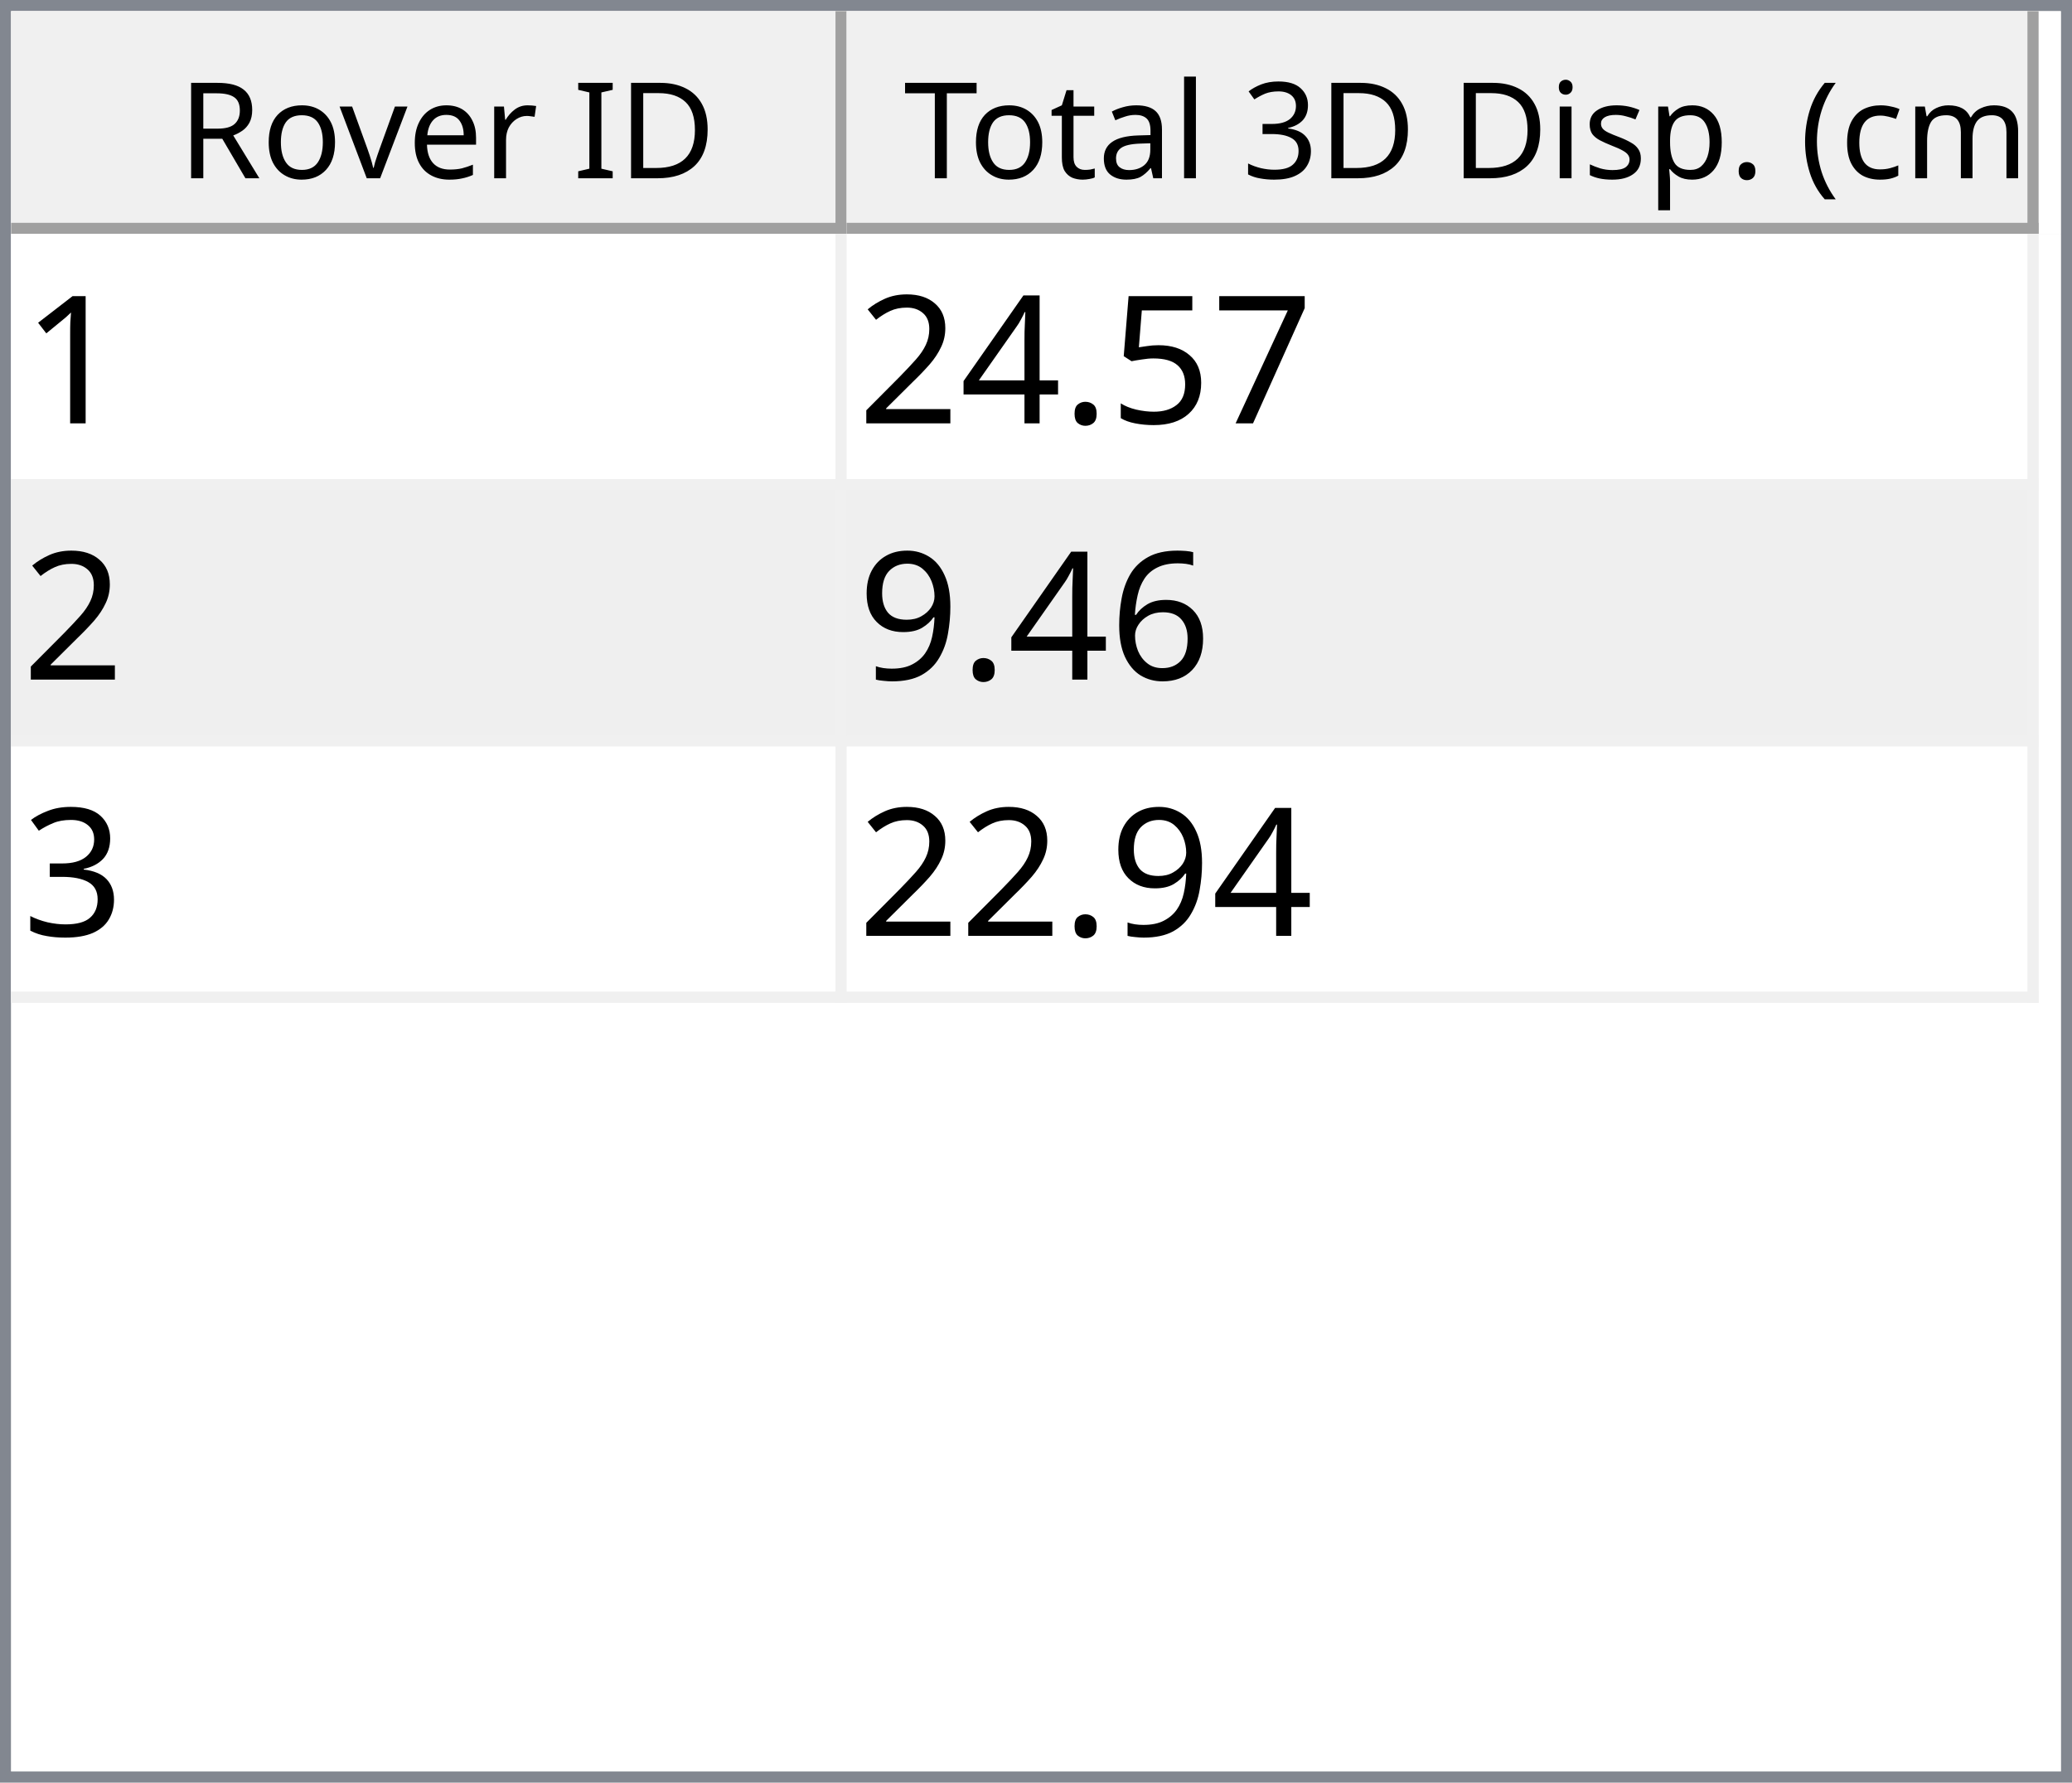
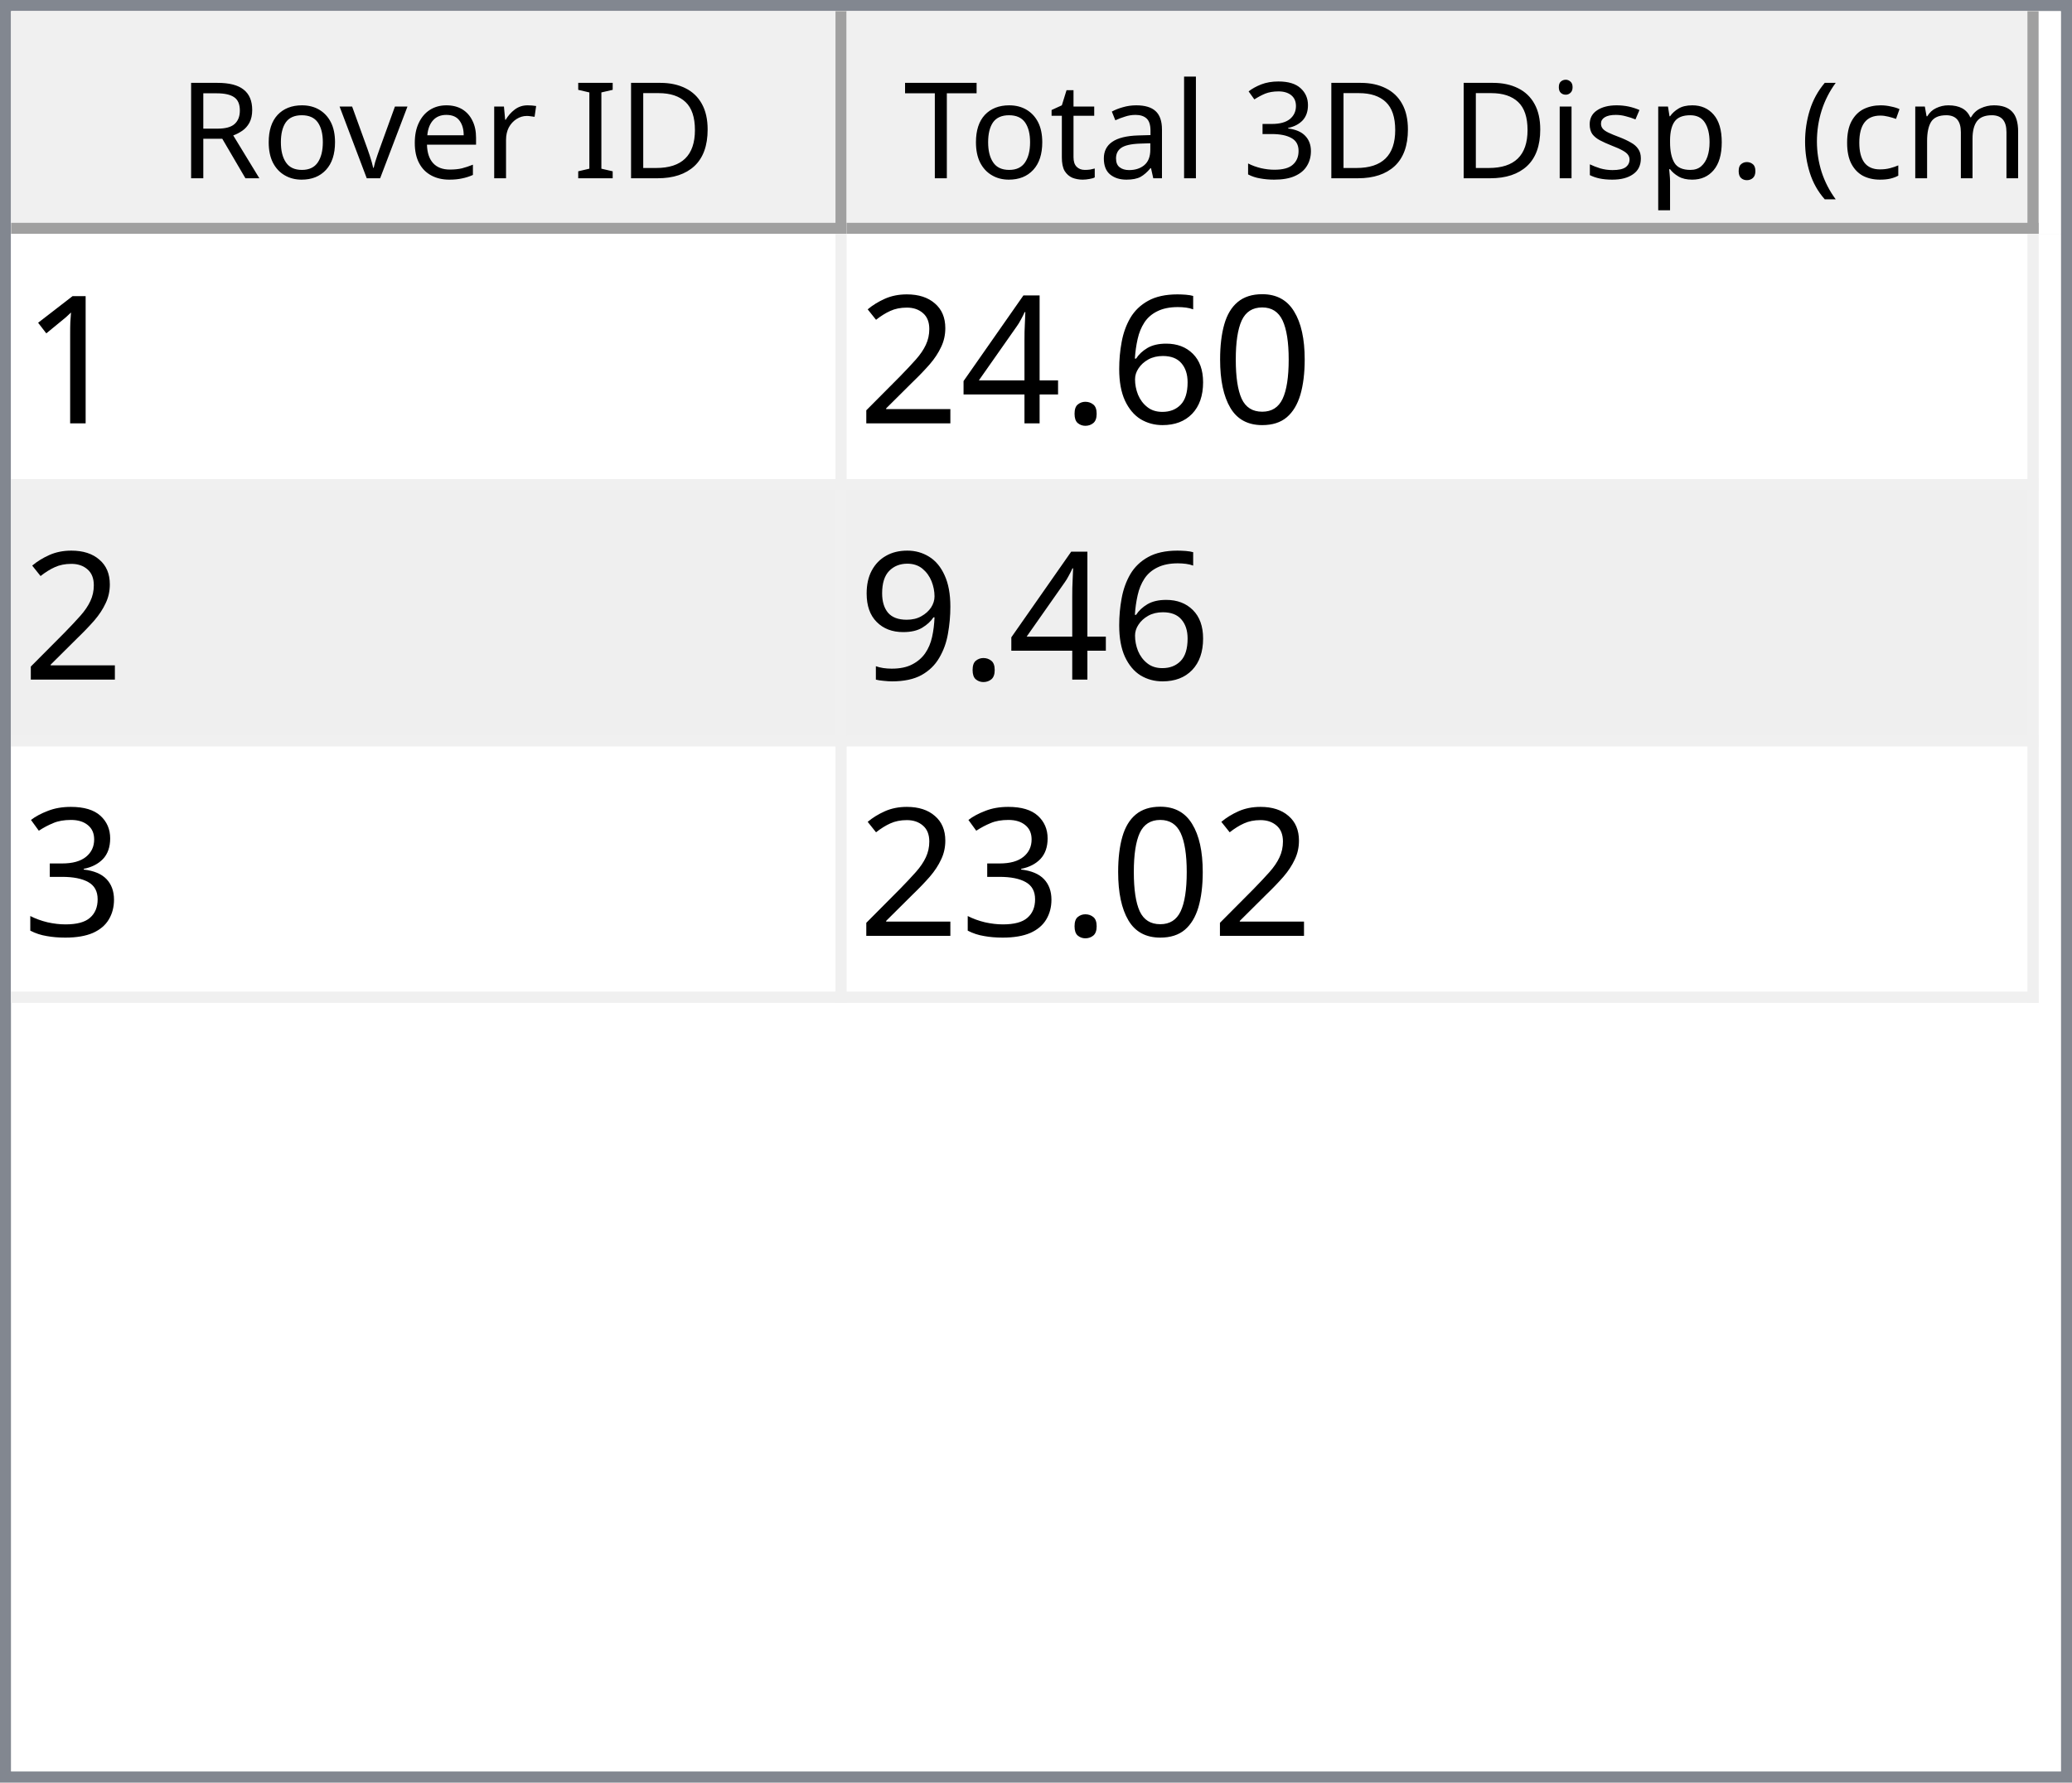
<svg xmlns="http://www.w3.org/2000/svg" style="fill-opacity:1; color-rendering:auto; color-interpolation:auto; text-rendering:auto; stroke:black; stroke-linecap:square; stroke-miterlimit:10; shape-rendering:auto; stroke-opacity:1; fill:black; stroke-dasharray:none; font-weight:normal; stroke-width:1; font-family:'Dialog'; font-style:normal; stroke-linejoin:miter; font-size:12px; stroke-dashoffset:0; image-rendering:auto;" width="186" height="160">
  <defs id="genericDefs" />
  <g>
    <defs id="defs1">
      <clipPath clipPathUnits="userSpaceOnUse" id="clipPath1">
        <path d="M0 0 L186 0 L186 160 L0 160 L0 0 Z" />
      </clipPath>
      <clipPath clipPathUnits="userSpaceOnUse" id="clipPath2">
        <path d="M0 0 L0 160 L186 160 L186 0 Z" />
      </clipPath>
      <clipPath clipPathUnits="userSpaceOnUse" id="clipPath3">
        <path d="M0 0 L0 20 L184 20 L184 0 Z" />
      </clipPath>
      <clipPath clipPathUnits="userSpaceOnUse" id="clipPath4">
        <path d="M0 0 L0 20 L75 20 L75 0 Z" />
      </clipPath>
      <clipPath clipPathUnits="userSpaceOnUse" id="clipPath5">
        <path d="M1 1 L1 19 L74 19 L74 1 Z" />
      </clipPath>
      <clipPath clipPathUnits="userSpaceOnUse" id="clipPath6">
        <path d="M0 0 L0 18 L73 18 L73 0 Z" />
      </clipPath>
      <clipPath clipPathUnits="userSpaceOnUse" id="clipPath7">
        <path d="M-0.5 -0.5 L-0.5 19.5 L74.5 19.5 L74.5 -0.5 Z" />
      </clipPath>
      <clipPath clipPathUnits="userSpaceOnUse" id="clipPath8">
        <path d="M0 0 L0 20 L107 20 L107 0 Z" />
      </clipPath>
      <clipPath clipPathUnits="userSpaceOnUse" id="clipPath9">
        <path d="M1 1 L1 19 L106 19 L106 1 Z" />
      </clipPath>
      <clipPath clipPathUnits="userSpaceOnUse" id="clipPath10">
        <path d="M0 0 L0 18 L105 18 L105 0 Z" />
      </clipPath>
      <clipPath clipPathUnits="userSpaceOnUse" id="clipPath11">
        <path d="M-0.5 -0.5 L-0.5 19.5 L106.5 19.5 L106.5 -0.5 Z" />
      </clipPath>
      <clipPath clipPathUnits="userSpaceOnUse" id="clipPath12">
        <path d="M0 0 L0 138 L184 138 L184 0 Z" />
      </clipPath>
      <clipPath clipPathUnits="userSpaceOnUse" id="clipPath13">
        <path d="M0 0 L0 69 L182 69 L182 0 Z" />
      </clipPath>
      <clipPath clipPathUnits="userSpaceOnUse" id="clipPath14">
        <path d="M-0.5 -0.5 L-0.5 68.5 L181.5 68.5 L181.5 -0.5 Z" />
      </clipPath>
      <clipPath clipPathUnits="userSpaceOnUse" id="clipPath15">
        <path d="M0 0 L0 22 L74 22 L74 0 Z" />
      </clipPath>
      <clipPath clipPathUnits="userSpaceOnUse" id="clipPath16">
        <path d="M0 0 L0 22 L106 22 L106 0 Z" />
      </clipPath>
      <font horiz-adv-x="64.551" id="font1">
        <font-face ascent="107.91" descent="25.098" units-per-em="100" style="font-style:normal; font-family:Segoe UI; font-weight:normal;" />
        <missing-glyph horiz-adv-x="64.551" d="M8.109 0 L8.109 68.266 L56.453 68.266 L56.453 0 L8.109 0 ZM15.328 7.234 L49.219 7.234 L49.219 61.031 L15.328 61.031 L15.328 7.234 Z" />
        <glyph unicode="D" horiz-adv-x="70.117" d="M9.188 0 L9.188 70.016 L28.516 70.016 Q65.531 70.016 65.531 35.891 Q65.531 19.672 55.25 9.836 Q44.969 0 27.734 0 L9.188 0 ZM17.391 62.594 L17.391 7.422 L27.828 7.422 Q41.609 7.422 49.273 14.797 Q56.938 22.172 56.938 35.688 Q56.938 62.594 28.328 62.594 L17.391 62.594 Z" />
        <glyph unicode="I" horiz-adv-x="26.611" d="M17.391 0 L9.188 0 L9.188 70.016 L17.391 70.016 L17.391 0 Z" />
        <glyph unicode=" " horiz-adv-x="27.393" d="" />
        <glyph unicode="r" horiz-adv-x="34.766" d="M34.188 41.891 Q32.078 43.5 28.125 43.5 Q23 43.5 19.555 38.672 Q16.109 33.844 16.109 25.484 L16.109 0 L8.109 0 L8.109 50 L16.109 50 L16.109 39.703 L16.312 39.703 Q18.016 44.969 21.531 47.922 Q25.047 50.875 29.391 50.875 Q32.516 50.875 34.188 50.203 L34.188 41.891 Z" />
        <glyph unicode="e" horiz-adv-x="52.295" d="M48.297 23 L12.984 23 Q13.188 14.656 17.484 10.109 Q21.781 5.562 29.297 5.562 Q37.75 5.562 44.828 11.141 L44.828 3.609 Q38.234 -1.172 27.391 -1.172 Q16.797 -1.172 10.742 5.641 Q4.688 12.453 4.688 24.812 Q4.688 36.469 11.305 43.82 Q17.922 51.172 27.734 51.172 Q37.547 51.172 42.922 44.828 Q48.297 38.484 48.297 27.203 L48.297 23 ZM40.094 29.781 Q40.047 36.719 36.75 40.578 Q33.453 44.438 27.594 44.438 Q21.922 44.438 17.969 40.383 Q14.016 36.328 13.094 29.781 L40.094 29.781 Z" />
        <glyph unicode="v" horiz-adv-x="47.9" d="M47.406 50 L27.484 0 L19.625 0 L0.688 50 L9.469 50 L22.172 13.672 Q23.578 9.672 23.922 6.688 L24.125 6.688 Q24.609 10.453 25.688 13.484 L38.969 50 L47.406 50 Z" />
        <glyph unicode="o" horiz-adv-x="58.594" d="M29 -1.172 Q17.922 -1.172 11.305 5.836 Q4.688 12.844 4.688 24.422 Q4.688 37.016 11.57 44.094 Q18.453 51.172 30.172 51.172 Q41.359 51.172 47.633 44.289 Q53.906 37.406 53.906 25.203 Q53.906 13.234 47.141 6.031 Q40.375 -1.172 29 -1.172 ZM29.594 44.438 Q21.875 44.438 17.383 39.188 Q12.891 33.938 12.891 24.703 Q12.891 15.828 17.43 10.695 Q21.969 5.562 29.594 5.562 Q37.359 5.562 41.531 10.594 Q45.703 15.625 45.703 24.906 Q45.703 34.281 41.531 39.359 Q37.359 44.438 29.594 44.438 Z" />
        <glyph unicode="R" horiz-adv-x="59.814" d="M59.375 0 L49.609 0 L37.891 19.625 Q36.281 22.359 34.766 24.289 Q33.25 26.219 31.664 27.438 Q30.078 28.656 28.25 29.219 Q26.422 29.781 24.125 29.781 L17.391 29.781 L17.391 0 L9.188 0 L9.188 70.016 L30.078 70.016 Q34.672 70.016 38.555 68.867 Q42.438 67.719 45.289 65.375 Q48.141 63.031 49.758 59.547 Q51.375 56.062 51.375 51.375 Q51.375 47.703 50.273 44.656 Q49.172 41.609 47.148 39.211 Q45.125 36.812 42.266 35.133 Q39.406 33.453 35.844 32.516 L35.844 32.328 Q37.594 31.547 38.891 30.547 Q40.188 29.547 41.359 28.18 Q42.531 26.812 43.68 25.078 Q44.828 23.344 46.234 21.047 L59.375 0 ZM17.391 62.594 L17.391 37.203 L28.516 37.203 Q31.594 37.203 34.203 38.133 Q36.812 39.062 38.719 40.797 Q40.625 42.531 41.703 45.047 Q42.781 47.562 42.781 50.688 Q42.781 56.297 39.141 59.445 Q35.5 62.594 28.609 62.594 L17.391 62.594 Z" />
        <glyph unicode=")" horiz-adv-x="30.176" d="M8.297 -15.922 L1.172 -15.922 Q16.406 2.344 16.406 26.812 Q16.406 51.469 1.078 70.016 L8.297 70.016 Q23.531 52.156 23.531 26.703 Q23.531 1.375 8.297 -15.922 Z" />
        <glyph unicode="m" horiz-adv-x="86.133" d="M79.109 0 L71.094 0 L71.094 28.719 Q71.094 37.016 68.531 40.727 Q65.969 44.438 59.906 44.438 Q54.781 44.438 51.195 39.75 Q47.609 35.062 47.609 28.516 L47.609 0 L39.594 0 L39.594 29.688 Q39.594 44.438 28.219 44.438 Q22.953 44.438 19.531 40.016 Q16.109 35.594 16.109 28.516 L16.109 0 L8.109 0 L8.109 50 L16.109 50 L16.109 42.094 L16.312 42.094 Q21.625 51.172 31.844 51.172 Q36.969 51.172 40.773 48.312 Q44.578 45.453 46 40.828 Q51.562 51.172 62.594 51.172 Q79.109 51.172 79.109 30.812 L79.109 0 Z" />
        <glyph unicode="c" horiz-adv-x="46.191" d="M42.188 2.297 Q36.422 -1.172 28.516 -1.172 Q17.828 -1.172 11.258 5.789 Q4.688 12.75 4.688 23.828 Q4.688 36.188 11.766 43.68 Q18.844 51.172 30.672 51.172 Q37.25 51.172 42.281 48.734 L42.281 40.531 Q36.719 44.438 30.375 44.438 Q22.703 44.438 17.797 38.945 Q12.891 33.453 12.891 24.516 Q12.891 15.719 17.508 10.641 Q22.125 5.562 29.891 5.562 Q36.422 5.562 42.188 9.906 L42.188 2.297 Z" />
        <glyph unicode="(" horiz-adv-x="30.176" d="M29.109 -15.922 L21.969 -15.922 Q6.844 1.375 6.844 26.703 Q6.844 52.156 21.969 70.016 L29.203 70.016 Q13.875 51.469 13.875 26.812 Q13.875 2.344 29.109 -15.922 Z" />
        <glyph unicode="." horiz-adv-x="21.68" d="M10.891 -1.078 Q8.641 -1.078 7.055 0.539 Q5.469 2.156 5.469 4.391 Q5.469 6.641 7.055 8.273 Q8.641 9.906 10.891 9.906 Q13.188 9.906 14.797 8.273 Q16.406 6.641 16.406 4.391 Q16.406 2.156 14.797 0.539 Q13.188 -1.078 10.891 -1.078 Z" />
        <glyph unicode="p" horiz-adv-x="58.789" d="M16.312 7.234 L16.109 7.234 L16.109 -23 L8.109 -23 L8.109 50 L16.109 50 L16.109 41.219 L16.312 41.219 Q22.219 51.172 33.594 51.172 Q43.266 51.172 48.688 44.461 Q54.109 37.75 54.109 26.469 Q54.109 13.922 48 6.375 Q41.891 -1.172 31.297 -1.172 Q21.578 -1.172 16.312 7.234 ZM16.109 27.391 L16.109 20.406 Q16.109 14.203 20.141 9.883 Q24.172 5.562 30.375 5.562 Q37.641 5.562 41.773 11.133 Q45.906 16.703 45.906 26.609 Q45.906 34.969 42.047 39.703 Q38.188 44.438 31.594 44.438 Q24.609 44.438 20.359 39.578 Q16.109 34.719 16.109 27.391 Z" />
        <glyph unicode="s" horiz-adv-x="42.432" d="M5.078 1.812 L5.078 10.406 Q11.625 5.562 19.484 5.562 Q30.031 5.562 30.031 12.594 Q30.031 14.594 29.125 15.992 Q28.219 17.391 26.68 18.461 Q25.141 19.531 23.07 20.383 Q21 21.234 18.609 22.172 Q15.281 23.484 12.766 24.828 Q10.25 26.172 8.57 27.859 Q6.891 29.547 6.031 31.695 Q5.172 33.844 5.172 36.719 Q5.172 40.234 6.789 42.945 Q8.406 45.656 11.086 47.484 Q13.766 49.312 17.211 50.242 Q20.656 51.172 24.312 51.172 Q30.812 51.172 35.938 48.922 L35.938 40.828 Q30.422 44.438 23.25 44.438 Q21 44.438 19.195 43.922 Q17.391 43.406 16.094 42.477 Q14.797 41.547 14.086 40.258 Q13.375 38.969 13.375 37.406 Q13.375 35.453 14.086 34.133 Q14.797 32.812 16.164 31.789 Q17.531 30.766 19.484 29.938 Q21.438 29.109 23.922 28.125 Q27.25 26.859 29.883 25.516 Q32.516 24.172 34.375 22.484 Q36.234 20.797 37.234 18.602 Q38.234 16.406 38.234 13.375 Q38.234 9.672 36.602 6.938 Q34.969 4.203 32.234 2.398 Q29.5 0.594 25.93 -0.289 Q22.359 -1.172 18.453 -1.172 Q10.75 -1.172 5.078 1.812 Z" />
        <glyph unicode="i" horiz-adv-x="24.219" d="M12.203 62.703 Q10.062 62.703 8.547 64.164 Q7.031 65.625 7.031 67.875 Q7.031 70.125 8.547 71.609 Q10.062 73.094 12.203 73.094 Q14.406 73.094 15.945 71.609 Q17.484 70.125 17.484 67.875 Q17.484 65.719 15.945 64.211 Q14.406 62.703 12.203 62.703 ZM16.109 0 L8.109 0 L8.109 50 L16.109 50 L16.109 0 Z" />
        <glyph unicode="3" horiz-adv-x="53.906" d="M46.531 19.828 Q46.531 15.094 44.75 11.211 Q42.969 7.328 39.719 4.57 Q36.469 1.812 31.93 0.297 Q27.391 -1.219 21.922 -1.219 Q11.922 -1.219 6 2.594 L6 11.188 Q13.094 5.609 22.219 5.609 Q25.875 5.609 28.828 6.539 Q31.781 7.469 33.906 9.227 Q36.031 10.984 37.18 13.477 Q38.328 15.969 38.328 19.094 Q38.328 32.812 18.797 32.812 L12.984 32.812 L12.984 39.594 L18.5 39.594 Q35.797 39.594 35.797 52.484 Q35.797 64.406 22.609 64.406 Q15.188 64.406 8.688 59.422 L8.688 67.188 Q15.375 71.188 24.609 71.188 Q29 71.188 32.57 69.969 Q36.141 68.75 38.68 66.555 Q41.219 64.359 42.609 61.281 Q44 58.203 44 54.5 Q44 40.672 30.031 36.719 L30.031 36.531 Q33.594 36.141 36.625 34.797 Q39.656 33.453 41.852 31.305 Q44.047 29.156 45.289 26.25 Q46.531 23.344 46.531 19.828 Z" />
        <glyph unicode="l" horiz-adv-x="24.219" d="M16.109 0 L8.109 0 L8.109 74.031 L16.109 74.031 L16.109 0 Z" />
        <glyph unicode="a" horiz-adv-x="50.879" d="M43.891 0 L35.891 0 L35.891 7.812 L35.688 7.812 Q30.469 -1.172 20.312 -1.172 Q12.844 -1.172 8.617 2.781 Q4.391 6.734 4.391 13.281 Q4.391 27.297 20.906 29.594 L35.891 31.688 Q35.891 44.438 25.594 44.438 Q16.547 44.438 9.281 38.281 L9.281 46.484 Q16.656 51.172 26.266 51.172 Q43.891 51.172 43.891 32.516 L43.891 0 ZM35.891 25.297 L23.828 23.641 Q18.266 22.859 15.43 20.875 Q12.594 18.891 12.594 13.875 Q12.594 10.203 15.211 7.883 Q17.828 5.562 22.172 5.562 Q28.125 5.562 32.008 9.742 Q35.891 13.922 35.891 20.312 L35.891 25.297 Z" />
        <glyph unicode="t" horiz-adv-x="33.887" d="M31.297 0.484 Q28.469 -1.078 23.828 -1.078 Q10.688 -1.078 10.688 13.578 L10.688 43.172 L2.094 43.172 L2.094 50 L10.688 50 L10.688 62.203 L18.703 64.797 L18.703 50 L31.297 50 L31.297 43.172 L18.703 43.172 L18.703 14.984 Q18.703 9.969 20.414 7.82 Q22.125 5.672 26.078 5.672 Q29.109 5.672 31.297 7.328 L31.297 0.484 Z" />
        <glyph unicode="T" horiz-adv-x="52.393" d="M50.594 62.594 L30.375 62.594 L30.375 0 L22.172 0 L22.172 62.594 L2 62.594 L2 70.016 L50.594 70.016 L50.594 62.594 Z" />
      </font>
      <font horiz-adv-x="75.0" id="font2">
        <font-face ascent="100.537" descent="21.973" units-per-em="100" style="font-style:normal; font-family:sans-serif; font-weight:normal;" />
        <missing-glyph horiz-adv-x="75.0" d="M12.5 0 L12.5 62.5 L62.5 62.5 L62.5 0 L12.5 0 ZM14.062 1.562 L60.938 1.562 L60.938 60.938 L14.062 60.938 L14.062 1.562 Z" />
        <glyph unicode="1" horiz-adv-x="55.615" d="M37.25 0 L28.469 0 L28.469 56 Q25.297 52.984 20.141 49.953 Q14.984 46.922 10.891 45.406 L10.891 53.906 Q18.266 57.375 23.781 62.305 Q29.297 67.234 31.594 71.875 L37.25 71.875 L37.25 0 Z" />
-         <glyph unicode="7" horiz-adv-x="55.615" d="M4.734 62.203 L4.734 70.656 L51.078 70.656 L51.078 63.812 Q44.234 56.547 37.523 44.484 Q30.812 32.422 27.156 19.672 Q24.516 10.688 23.781 0 L14.75 0 Q14.891 8.453 18.062 20.414 Q21.234 32.375 27.172 43.484 Q33.109 54.594 39.797 62.203 L4.734 62.203 Z" />
-         <glyph unicode="5" horiz-adv-x="55.615" d="M4.156 18.75 L13.375 19.531 Q14.406 12.797 18.141 9.398 Q21.875 6 27.156 6 Q33.5 6 37.891 10.789 Q42.281 15.578 42.281 23.484 Q42.281 31 38.062 35.352 Q33.844 39.703 27 39.703 Q22.75 39.703 19.336 37.773 Q15.922 35.844 13.969 32.766 L5.719 33.844 L12.641 70.609 L48.25 70.609 L48.25 62.203 L19.672 62.203 L15.828 42.969 Q22.266 47.469 29.344 47.469 Q38.719 47.469 45.164 40.969 Q51.609 34.469 51.609 24.266 Q51.609 14.547 45.953 7.469 Q39.062 -1.219 27.156 -1.219 Q17.391 -1.219 11.211 4.25 Q5.031 9.719 4.156 18.75 Z" />
+         <glyph unicode="0" horiz-adv-x="55.615" d="M4.156 35.297 Q4.156 48 6.766 55.742 Q9.375 63.484 14.523 67.68 Q19.672 71.875 27.484 71.875 Q33.25 71.875 37.594 69.555 Q41.938 67.234 44.773 62.867 Q47.609 58.5 49.219 52.227 Q50.828 45.953 50.828 35.297 Q50.828 22.703 48.242 14.969 Q45.656 7.234 40.508 3.008 Q35.359 -1.219 27.484 -1.219 Q17.141 -1.219 11.234 6.203 Q4.156 15.141 4.156 35.297 ZM13.188 35.297 Q13.188 17.672 17.312 11.836 Q21.438 6 27.484 6 Q33.547 6 37.672 11.859 Q41.797 17.719 41.797 35.297 Q41.797 52.984 37.672 58.789 Q33.547 64.594 27.391 64.594 Q21.344 64.594 17.719 59.469 Q13.188 52.938 13.188 35.297 Z" />
+         <glyph unicode="6" horiz-adv-x="55.615" d="M49.75 54.047 L41.016 53.375 Q39.844 58.547 37.703 60.891 Q34.125 64.656 28.906 64.656 Q24.703 64.656 21.531 62.312 Q17.391 59.281 14.992 53.469 Q12.594 47.656 12.5 36.922 Q15.672 41.75 20.266 44.094 Q24.859 46.438 29.891 46.438 Q38.672 46.438 44.852 39.969 Q51.031 33.5 51.031 23.25 Q51.031 16.5 48.125 10.719 Q45.219 4.938 40.141 1.859 Q35.062 -1.219 28.609 -1.219 Q17.625 -1.219 10.695 6.859 Q3.766 14.938 3.766 33.5 Q3.766 54.25 11.422 63.672 Q18.109 71.875 29.438 71.875 Q37.891 71.875 43.289 67.141 Q48.688 62.406 49.75 54.047 ZM13.875 23.188 Q13.875 18.656 15.797 14.508 Q17.719 10.359 21.188 8.18 Q24.656 6 28.469 6 Q34.031 6 38.039 10.492 Q42.047 14.984 42.047 22.703 Q42.047 30.125 38.086 34.398 Q34.125 38.672 28.125 38.672 Q22.172 38.672 18.023 34.398 Q13.875 30.125 13.875 23.188 Z" />
        <glyph unicode="." horiz-adv-x="27.783" d="M9.078 0 L9.078 10.016 L19.094 10.016 L19.094 0 L9.078 0 Z" />
        <glyph unicode="4" horiz-adv-x="55.615" d="M32.328 0 L32.328 17.141 L1.266 17.141 L1.266 25.203 L33.938 71.578 L41.109 71.578 L41.109 25.203 L50.781 25.203 L50.781 17.141 L41.109 17.141 L41.109 0 L32.328 0 ZM32.328 25.203 L32.328 57.469 L9.906 25.203 L32.328 25.203 Z" />
        <glyph unicode="2" horiz-adv-x="55.615" d="M50.344 8.453 L50.344 0 L3.031 0 Q2.938 3.172 4.047 6.109 Q5.859 10.938 9.836 15.625 Q13.812 20.312 21.344 26.469 Q33.016 36.031 37.117 41.625 Q41.219 47.219 41.219 52.203 Q41.219 57.422 37.477 61.008 Q33.734 64.594 27.734 64.594 Q21.391 64.594 17.578 60.789 Q13.766 56.984 13.719 50.25 L4.688 51.172 Q5.609 61.281 11.664 66.578 Q17.719 71.875 27.938 71.875 Q38.234 71.875 44.242 66.164 Q50.25 60.453 50.25 52 Q50.25 47.703 48.492 43.555 Q46.734 39.406 42.656 34.812 Q38.578 30.219 29.109 22.219 Q21.188 15.578 18.945 13.211 Q16.703 10.844 15.234 8.453 L50.344 8.453 Z" />
-         <glyph unicode="6" horiz-adv-x="55.615" d="M49.75 54.047 L41.016 53.375 Q39.844 58.547 37.703 60.891 Q34.125 64.656 28.906 64.656 Q24.703 64.656 21.531 62.312 Q17.391 59.281 14.992 53.469 Q12.594 47.656 12.5 36.922 Q15.672 41.75 20.266 44.094 Q24.859 46.438 29.891 46.438 Q38.672 46.438 44.852 39.969 Q51.031 33.5 51.031 23.25 Q51.031 16.5 48.125 10.719 Q45.219 4.938 40.141 1.859 Q35.062 -1.219 28.609 -1.219 Q17.625 -1.219 10.695 6.859 Q3.766 14.938 3.766 33.5 Q3.766 54.25 11.422 63.672 Q18.109 71.875 29.438 71.875 Q37.891 71.875 43.289 67.141 Q48.688 62.406 49.75 54.047 ZM13.875 23.188 Q13.875 18.656 15.797 14.508 Q17.719 10.359 21.188 8.18 Q24.656 6 28.469 6 Q34.031 6 38.039 10.492 Q42.047 14.984 42.047 22.703 Q42.047 30.125 38.086 34.398 Q34.125 38.672 28.125 38.672 Q22.172 38.672 18.023 34.398 Q13.875 30.125 13.875 23.188 Z" />
        <glyph unicode="9" horiz-adv-x="55.615" d="M5.469 16.547 L13.922 17.328 Q14.984 11.375 18.016 8.688 Q21.047 6 25.781 6 Q29.828 6 32.883 7.859 Q35.938 9.719 37.891 12.82 Q39.844 15.922 41.164 21.195 Q42.484 26.469 42.484 31.938 Q42.484 32.516 42.438 33.688 Q39.797 29.5 35.234 26.883 Q30.672 24.266 25.344 24.266 Q16.453 24.266 10.305 30.711 Q4.156 37.156 4.156 47.703 Q4.156 58.594 10.578 65.234 Q17 71.875 26.656 71.875 Q33.641 71.875 39.43 68.117 Q45.219 64.359 48.219 57.398 Q51.219 50.438 51.219 37.25 Q51.219 23.531 48.242 15.406 Q45.266 7.281 39.383 3.031 Q33.5 -1.219 25.594 -1.219 Q17.188 -1.219 11.867 3.445 Q6.547 8.109 5.469 16.547 ZM41.453 48.141 Q41.453 55.719 37.43 60.156 Q33.406 64.594 27.734 64.594 Q21.875 64.594 17.531 59.812 Q13.188 55.031 13.188 47.406 Q13.188 40.578 17.312 36.305 Q21.438 32.031 27.484 32.031 Q33.594 32.031 37.523 36.305 Q41.453 40.578 41.453 48.141 Z" />
        <glyph unicode="3" horiz-adv-x="55.615" d="M4.203 18.891 L12.984 20.062 Q14.5 12.594 18.141 9.297 Q21.781 6 27 6 Q33.203 6 37.477 10.297 Q41.75 14.594 41.75 20.953 Q41.75 27 37.797 30.93 Q33.844 34.859 27.734 34.859 Q25.25 34.859 21.531 33.891 L22.516 41.609 Q23.391 41.5 23.922 41.5 Q29.547 41.5 34.039 44.43 Q38.531 47.359 38.531 53.469 Q38.531 58.297 35.258 61.477 Q31.984 64.656 26.812 64.656 Q21.688 64.656 18.266 61.43 Q14.844 58.203 13.875 51.766 L5.078 53.328 Q6.688 62.156 12.398 67.016 Q18.109 71.875 26.609 71.875 Q32.469 71.875 37.398 69.359 Q42.328 66.844 44.945 62.5 Q47.562 58.156 47.562 53.266 Q47.562 48.641 45.07 44.828 Q42.578 41.016 37.703 38.766 Q44.047 37.312 47.562 32.695 Q51.078 28.078 51.078 21.141 Q51.078 11.766 44.242 5.25 Q37.406 -1.266 26.953 -1.266 Q17.531 -1.266 11.305 4.352 Q5.078 9.969 4.203 18.891 Z" />
      </font>
    </defs>
    <g style="fill:white; stroke:white;">
      <rect x="0" y="0" width="186" style="clip-path:url(#clipPath1); stroke:none;" height="160" />
    </g>
    <g style="fill:white; text-rendering:optimizeSpeed; color-rendering:optimizeSpeed; image-rendering:optimizeSpeed; shape-rendering:crispEdges; stroke:white; color-interpolation:sRGB;">
      <rect x="0" width="186" height="160" y="0" style="stroke:none;" />
      <path style="stroke:none;" d="M0 160 L186 160 L186 0 L0 0 Z" />
    </g>
    <g style="fill:rgb(240,240,240); font-family:'Segoe UI'; stroke:rgb(240,240,240);">
      <rect x="0" y="0" width="186" style="clip-path:url(#clipPath2); stroke:none;" height="160" />
    </g>
    <g style="fill:rgb(130,135,144); font-family:'Segoe UI'; stroke:rgb(130,135,144);">
      <path d="M0 0 L186 0 L186 160 L0 160 L0 0 ZM1 1 L185 1 L185 159 L1 159 L1 1 Z" style="fill-rule:evenodd; clip-path:url(#clipPath2); stroke:none;" />
    </g>
    <g style="fill:white; font-family:'Segoe UI'; stroke:white;" transform="translate(1,1)">
      <rect x="0" y="0" width="184" style="clip-path:url(#clipPath3); stroke:none;" height="20" />
    </g>
    <g style="fill:rgb(240,240,240); font-family:'Segoe UI'; stroke:rgb(240,240,240);" transform="translate(1,1)">
      <rect x="0" y="0" width="75" style="clip-path:url(#clipPath4); stroke:none;" height="20" />
    </g>
    <g style="font-family:'Segoe UI';" transform="translate(2,2)">
      <text x="14" xml:space="preserve" y="14" style="clip-path:url(#clipPath6); stroke:none;">Rover ID</text>
    </g>
    <g style="fill:rgb(160,160,160); font-family:'Segoe UI'; stroke:rgb(160,160,160); stroke-linejoin:bevel;" transform="translate(1.5,1.5)">
      <line x1="74" x2="74" y1="0" style="fill:none; clip-path:url(#clipPath7);" y2="19" />
    </g>
    <g style="fill:rgb(160,160,160); font-family:'Segoe UI'; stroke:rgb(160,160,160); stroke-linejoin:bevel;" transform="matrix(1,0,0,1,1,1) translate(0.5,0.5)">
      <line x1="0" x2="74" y1="19" style="fill:none; clip-path:url(#clipPath7);" y2="19" />
    </g>
    <g style="fill:rgb(240,240,240); font-family:'Segoe UI'; stroke:rgb(240,240,240);" transform="translate(76,1)">
      <rect x="0" y="0" width="107" style="clip-path:url(#clipPath8); stroke:none;" height="20" />
    </g>
    <g style="font-family:'Segoe UI';" transform="translate(77,2)">
      <text x="1" xml:space="preserve" y="14" style="clip-path:url(#clipPath10); stroke:none;"> Total 3D Disp. (cm)</text>
    </g>
    <g style="fill:rgb(160,160,160); font-family:'Segoe UI'; stroke:rgb(160,160,160); stroke-linejoin:bevel;" transform="translate(76.5,1.5)">
      <line x1="106" x2="106" y1="0" style="fill:none; clip-path:url(#clipPath11);" y2="19" />
    </g>
    <g style="fill:rgb(160,160,160); font-family:'Segoe UI'; stroke:rgb(160,160,160); stroke-linejoin:bevel;" transform="matrix(1,0,0,1,76,1) translate(0.5,0.5)">
      <line x1="0" x2="106" y1="19" style="fill:none; clip-path:url(#clipPath11);" y2="19" />
    </g>
    <g style="fill:white; font-family:'Segoe UI'; stroke:white;" transform="translate(1,21)">
      <rect x="0" y="0" width="184" style="clip-path:url(#clipPath12); stroke:none;" height="138" />
    </g>
    <g style="fill:rgb(240,240,240); font-size:16px; font-family:sans-serif; stroke:rgb(240,240,240);" transform="translate(1,21)">
      <rect x="0" y="0" width="182" style="clip-path:url(#clipPath13); stroke:none;" height="69" />
      <line transform="translate(0.5,0.5)" x1="0" x2="181" y1="22" style="clip-path:url(#clipPath14); fill:none; stroke-linejoin:bevel;" y2="22" />
    </g>
    <g transform="matrix(1,0,0,1,1,21) translate(0.5,0.5)" style="fill:rgb(240,240,240); font-size:16px; font-family:sans-serif; stroke:rgb(240,240,240); stroke-linejoin:bevel;">
      <line x1="0" x2="181" y1="45" style="fill:none; clip-path:url(#clipPath14);" y2="45" />
    </g>
    <g transform="matrix(1,0,0,1,1,21) translate(0.5,0.5)" style="fill:rgb(240,240,240); font-size:16px; font-family:sans-serif; stroke:rgb(240,240,240); stroke-linejoin:bevel;">
      <line x1="0" x2="181" y1="68" style="fill:none; clip-path:url(#clipPath14);" y2="68" />
    </g>
    <g transform="matrix(1,0,0,1,1,21) translate(0.5,0.5)" style="fill:rgb(240,240,240); font-size:16px; font-family:sans-serif; stroke:rgb(240,240,240); stroke-linejoin:bevel;">
      <line x1="74" x2="74" y1="0" style="fill:none; clip-path:url(#clipPath14);" y2="68" />
    </g>
    <g transform="matrix(1,0,0,1,1,21) translate(0.5,0.5)" style="fill:rgb(240,240,240); font-size:16px; font-family:sans-serif; stroke:rgb(240,240,240); stroke-linejoin:bevel;">
      <line x1="181" x2="181" y1="0" style="fill:none; clip-path:url(#clipPath14);" y2="68" />
    </g>
    <g style="fill:white; font-size:16px; font-family:sans-serif; stroke:white;" transform="matrix(1,0,0,1,1,21)">
      <rect x="0" y="0" width="74" style="clip-path:url(#clipPath15); stroke:none;" height="22" />
      <text x="1" y="17" style="fill:black; clip-path:url(#clipPath15); stroke:none;" xml:space="preserve">1</text>
    </g>
    <g style="fill:white; font-size:16px; font-family:sans-serif; stroke:white;" transform="matrix(1,0,0,1,1,21) translate(75,0)">
      <rect x="0" y="0" width="106" style="clip-path:url(#clipPath16); stroke:none;" height="22" />
-       <text x="1" y="17" style="fill:black; clip-path:url(#clipPath16); stroke:none;" xml:space="preserve">24.57</text>
+       <text x="1" y="17" style="fill:black; clip-path:url(#clipPath16); stroke:none;" xml:space="preserve">24.60</text>
    </g>
    <g style="fill:rgb(239,239,239); font-size:16px; font-family:sans-serif; stroke:rgb(239,239,239);" transform="matrix(1,0,0,1,1,21) translate(0,23)">
      <rect x="0" y="0" width="74" style="clip-path:url(#clipPath15); stroke:none;" height="22" />
      <text x="1" y="17" style="fill:black; clip-path:url(#clipPath15); stroke:none;" xml:space="preserve">2</text>
    </g>
    <g style="fill:rgb(239,239,239); font-size:16px; font-family:sans-serif; stroke:rgb(239,239,239);" transform="matrix(1,0,0,1,1,21) translate(75,23)">
      <rect x="0" y="0" width="106" style="clip-path:url(#clipPath16); stroke:none;" height="22" />
      <text x="1" y="17" style="fill:black; clip-path:url(#clipPath16); stroke:none;" xml:space="preserve">9.46</text>
    </g>
    <g style="fill:white; font-size:16px; font-family:sans-serif; stroke:white;" transform="matrix(1,0,0,1,1,21) translate(0,46)">
      <rect x="0" y="0" width="74" style="clip-path:url(#clipPath15); stroke:none;" height="22" />
      <text x="1" y="17" style="fill:black; clip-path:url(#clipPath15); stroke:none;" xml:space="preserve">3</text>
    </g>
    <g style="fill:white; font-size:16px; font-family:sans-serif; stroke:white;" transform="matrix(1,0,0,1,1,21) translate(75,46)">
      <rect x="0" y="0" width="106" style="clip-path:url(#clipPath16); stroke:none;" height="22" />
-       <text x="1" y="17" style="fill:black; clip-path:url(#clipPath16); stroke:none;" xml:space="preserve">22.94</text>
+       <text x="1" y="17" style="fill:black; clip-path:url(#clipPath16); stroke:none;" xml:space="preserve">23.02</text>
    </g>
  </g>
</svg>
